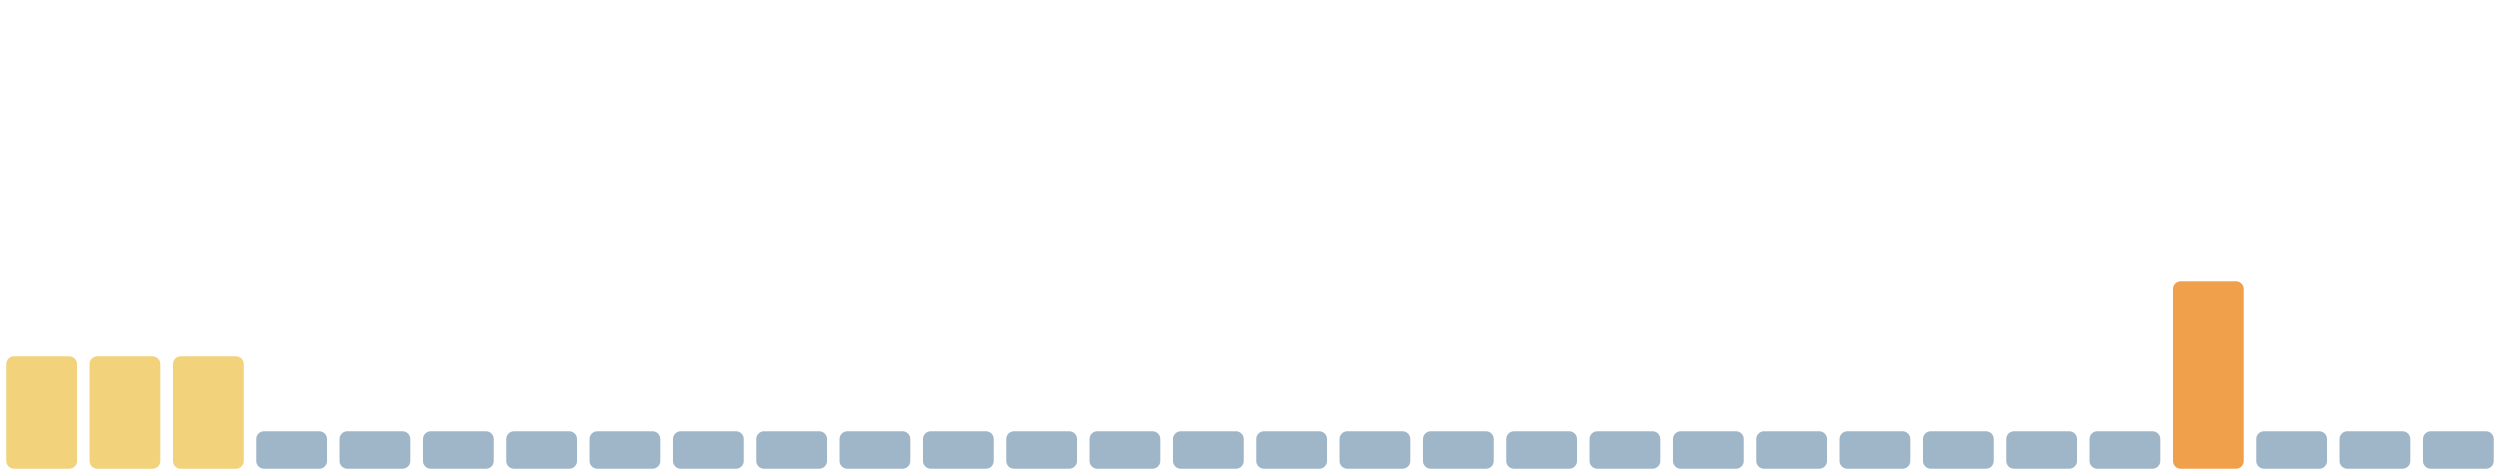
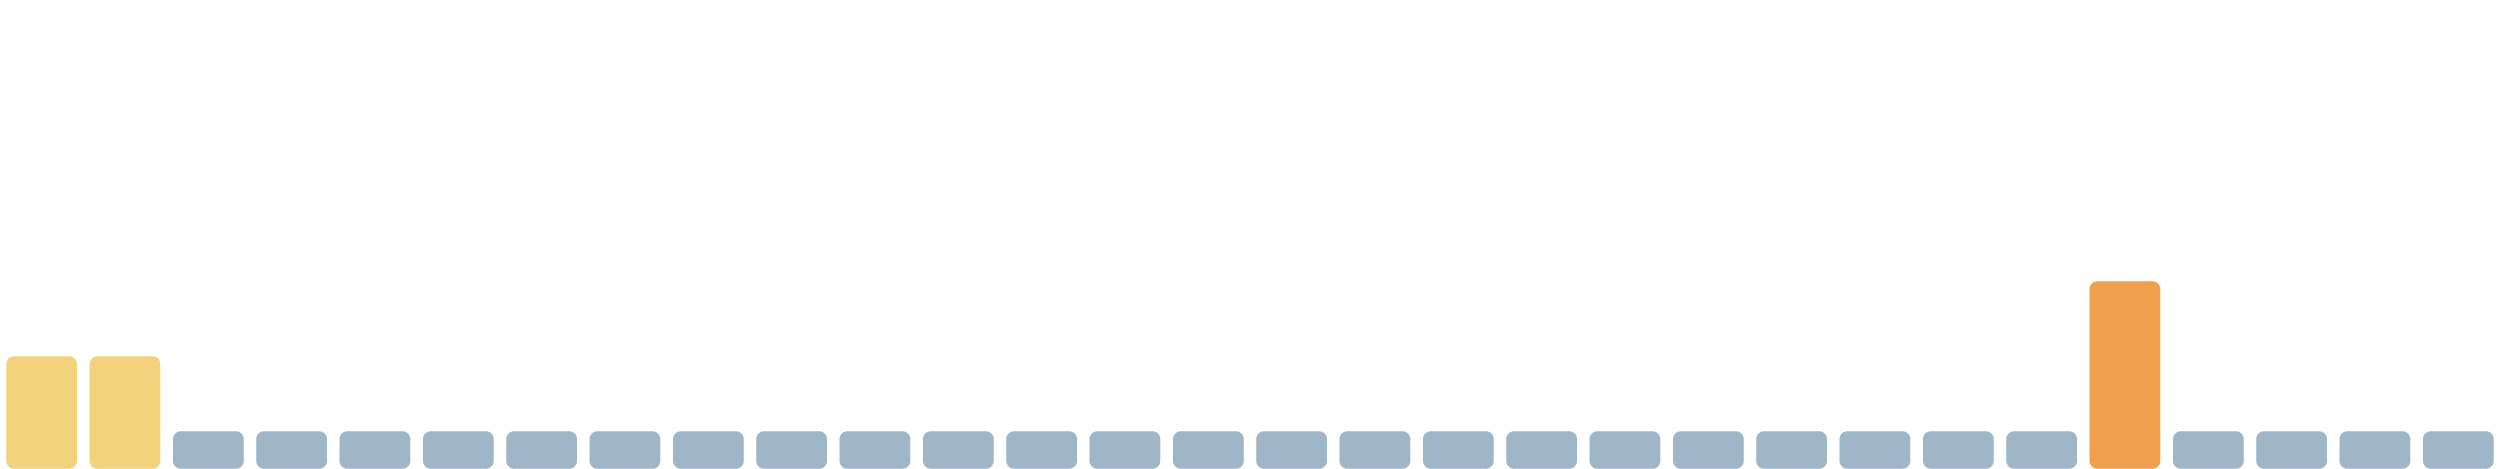
<svg xmlns="http://www.w3.org/2000/svg" viewBox="0 0 1600 300" width="1600" height="300" preserveAspectRatio="none" role="img" aria-label="Índice de huella climática de los últimos 30 días">
  <rect x="4.0" y="228" width="45.3" height="72" rx="5" fill="#f2d27a" />
  <rect x="57.3" y="228" width="45.3" height="72" rx="5" fill="#f2d27a" />
-   <rect x="110.7" y="228" width="45.3" height="72" rx="5" fill="#f2d27a" />
+   <rect x="110.7" y="276" width="45.3" height="24" rx="5" fill="#9fb6c8" />
  <rect x="164.0" y="276" width="45.3" height="24" rx="5" fill="#9fb6c8" />
  <rect x="217.3" y="276" width="45.3" height="24" rx="5" fill="#9fb6c8" />
  <rect x="270.7" y="276" width="45.3" height="24" rx="5" fill="#9fb6c8" />
  <rect x="324.0" y="276" width="45.3" height="24" rx="5" fill="#9fb6c8" />
  <rect x="377.3" y="276" width="45.3" height="24" rx="5" fill="#9fb6c8" />
  <rect x="430.7" y="276" width="45.3" height="24" rx="5" fill="#9fb6c8" />
  <rect x="484.0" y="276" width="45.3" height="24" rx="5" fill="#9fb6c8" />
  <rect x="537.3" y="276" width="45.3" height="24" rx="5" fill="#9fb6c8" />
  <rect x="590.7" y="276" width="45.3" height="24" rx="5" fill="#9fb6c8" />
  <rect x="644.0" y="276" width="45.3" height="24" rx="5" fill="#9fb6c8" />
  <rect x="697.3" y="276" width="45.3" height="24" rx="5" fill="#9fb6c8" />
  <rect x="750.7" y="276" width="45.3" height="24" rx="5" fill="#9fb6c8" />
  <rect x="804.0" y="276" width="45.3" height="24" rx="5" fill="#9fb6c8" />
  <rect x="857.3" y="276" width="45.3" height="24" rx="5" fill="#9fb6c8" />
  <rect x="910.7" y="276" width="45.3" height="24" rx="5" fill="#9fb6c8" />
  <rect x="964.0" y="276" width="45.3" height="24" rx="5" fill="#9fb6c8" />
  <rect x="1017.3" y="276" width="45.3" height="24" rx="5" fill="#9fb6c8" />
  <rect x="1070.7" y="276" width="45.3" height="24" rx="5" fill="#9fb6c8" />
  <rect x="1124.0" y="276" width="45.3" height="24" rx="5" fill="#9fb6c8" />
  <rect x="1177.3" y="276" width="45.3" height="24" rx="5" fill="#9fb6c8" />
  <rect x="1230.7" y="276" width="45.3" height="24" rx="5" fill="#9fb6c8" />
  <rect x="1284.0" y="276" width="45.3" height="24" rx="5" fill="#9fb6c8" />
-   <rect x="1337.3" y="276" width="45.3" height="24" rx="5" fill="#9fb6c8" />
-   <rect x="1390.7" y="180" width="45.3" height="120" rx="5" fill="#f0a04b" />
+   <rect x="1337.3" y="180" width="45.3" height="120" rx="5" fill="#f0a04b" />
+   <rect x="1390.7" y="276" width="45.3" height="24" rx="5" fill="#9fb6c8" />
  <rect x="1444.0" y="276" width="45.3" height="24" rx="5" fill="#9fb6c8" />
  <rect x="1497.3" y="276" width="45.3" height="24" rx="5" fill="#9fb6c8" />
  <rect x="1550.7" y="276" width="45.3" height="24" rx="5" fill="#9fb6c8" />
</svg>
